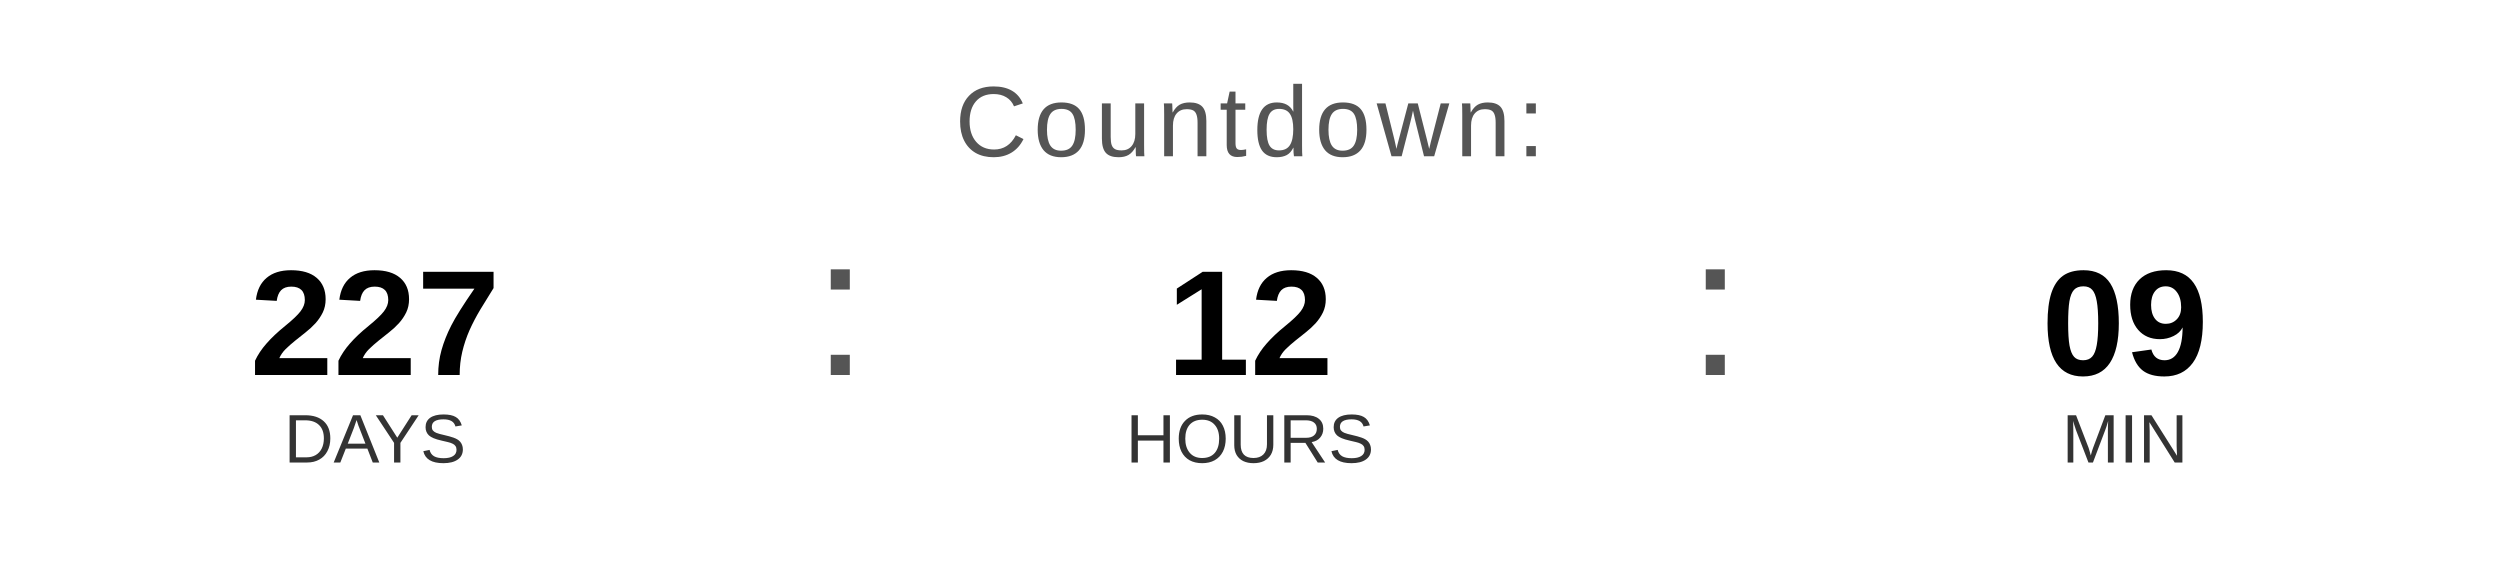
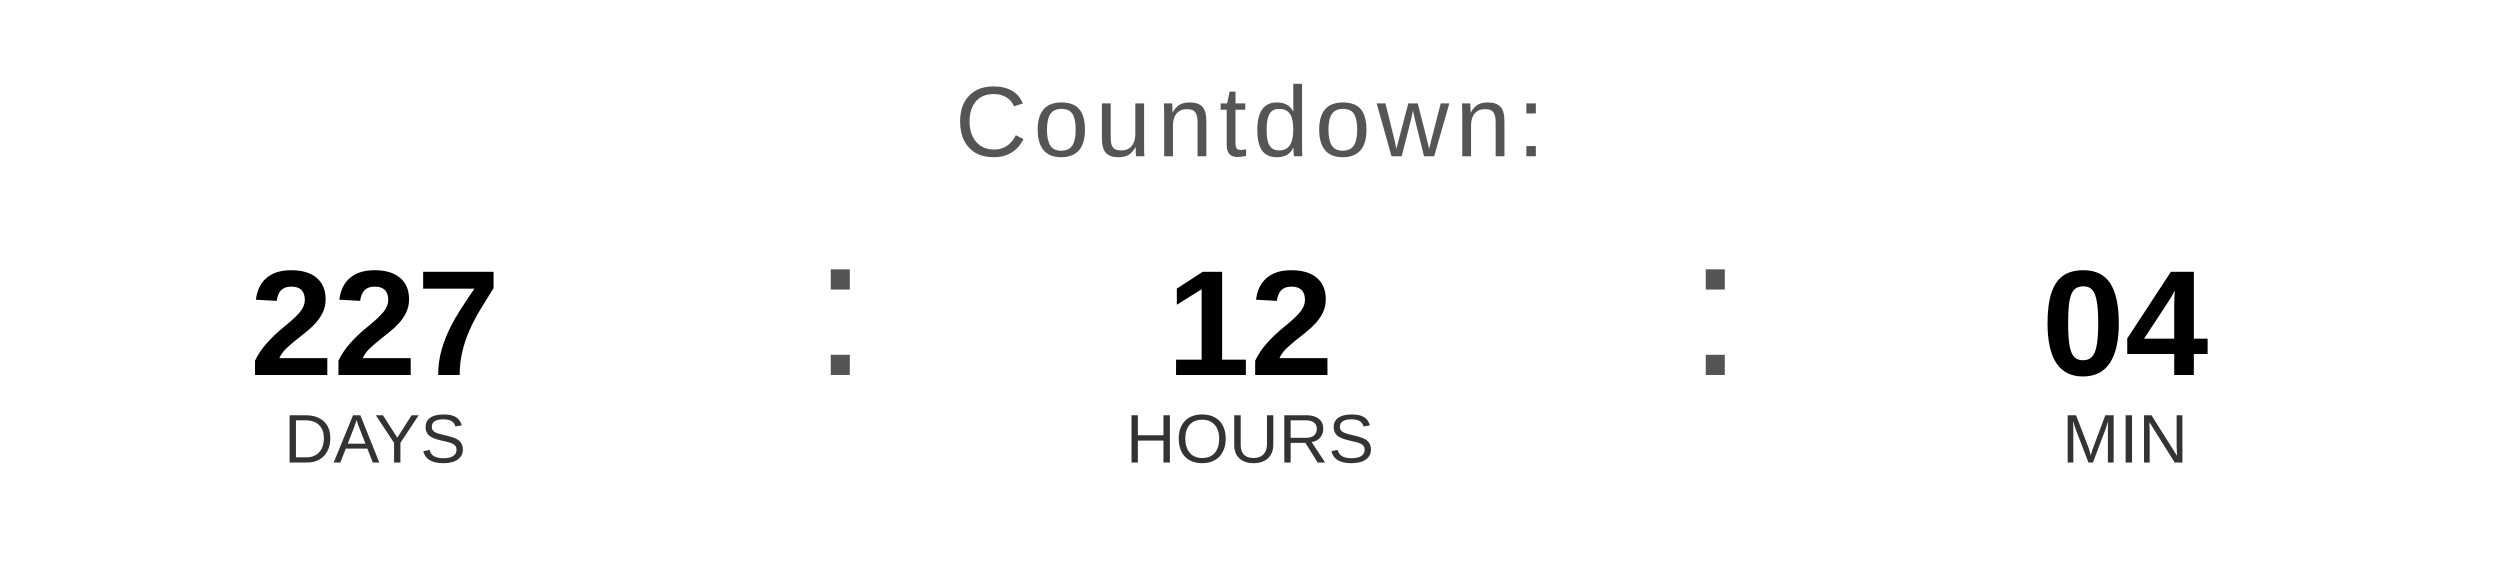
<svg xmlns="http://www.w3.org/2000/svg" width="400" height="90" viewBox="0 0 400 90">
  <text x="200" y="25" font-family="Arial, Helvetica, sans-serif" font-size="16" fill="#555555" text-anchor="middle" letter-spacing="1">
    Countdown:
  </text>
  <text x="60" y="60" font-family="Arial, Helvetica, sans-serif" font-size="24" font-weight="bold" fill="#000000" text-anchor="middle">227</text>
  <text x="60" y="74" font-family="Arial, Helvetica, sans-serif" font-size="11" fill="#333333" text-anchor="middle">DAYS</text>
  <text x="130" y="60" font-family="Arial, sans-serif" font-size="32" fill="#555555">:</text>
  <text x="200" y="60" font-family="Arial, Helvetica, sans-serif" font-size="24" font-weight="bold" fill="#000000" text-anchor="middle">12</text>
  <text x="200" y="74" font-family="Arial, Helvetica, sans-serif" font-size="11" fill="#333333" text-anchor="middle">HOURS</text>
  <text x="270" y="60" font-family="Arial, sans-serif" font-size="32" fill="#555555">:</text>
-   <text x="340" y="60" font-family="Arial, Helvetica, sans-serif" font-size="24" font-weight="bold" fill="#000000" text-anchor="middle">09</text>
+   <text x="340" y="60" font-family="Arial, Helvetica, sans-serif" font-size="24" font-weight="bold" fill="#000000" text-anchor="middle">04</text>
  <text x="340" y="74" font-family="Arial, Helvetica, sans-serif" font-size="11" fill="#333333" text-anchor="middle">MIN</text>
</svg>
